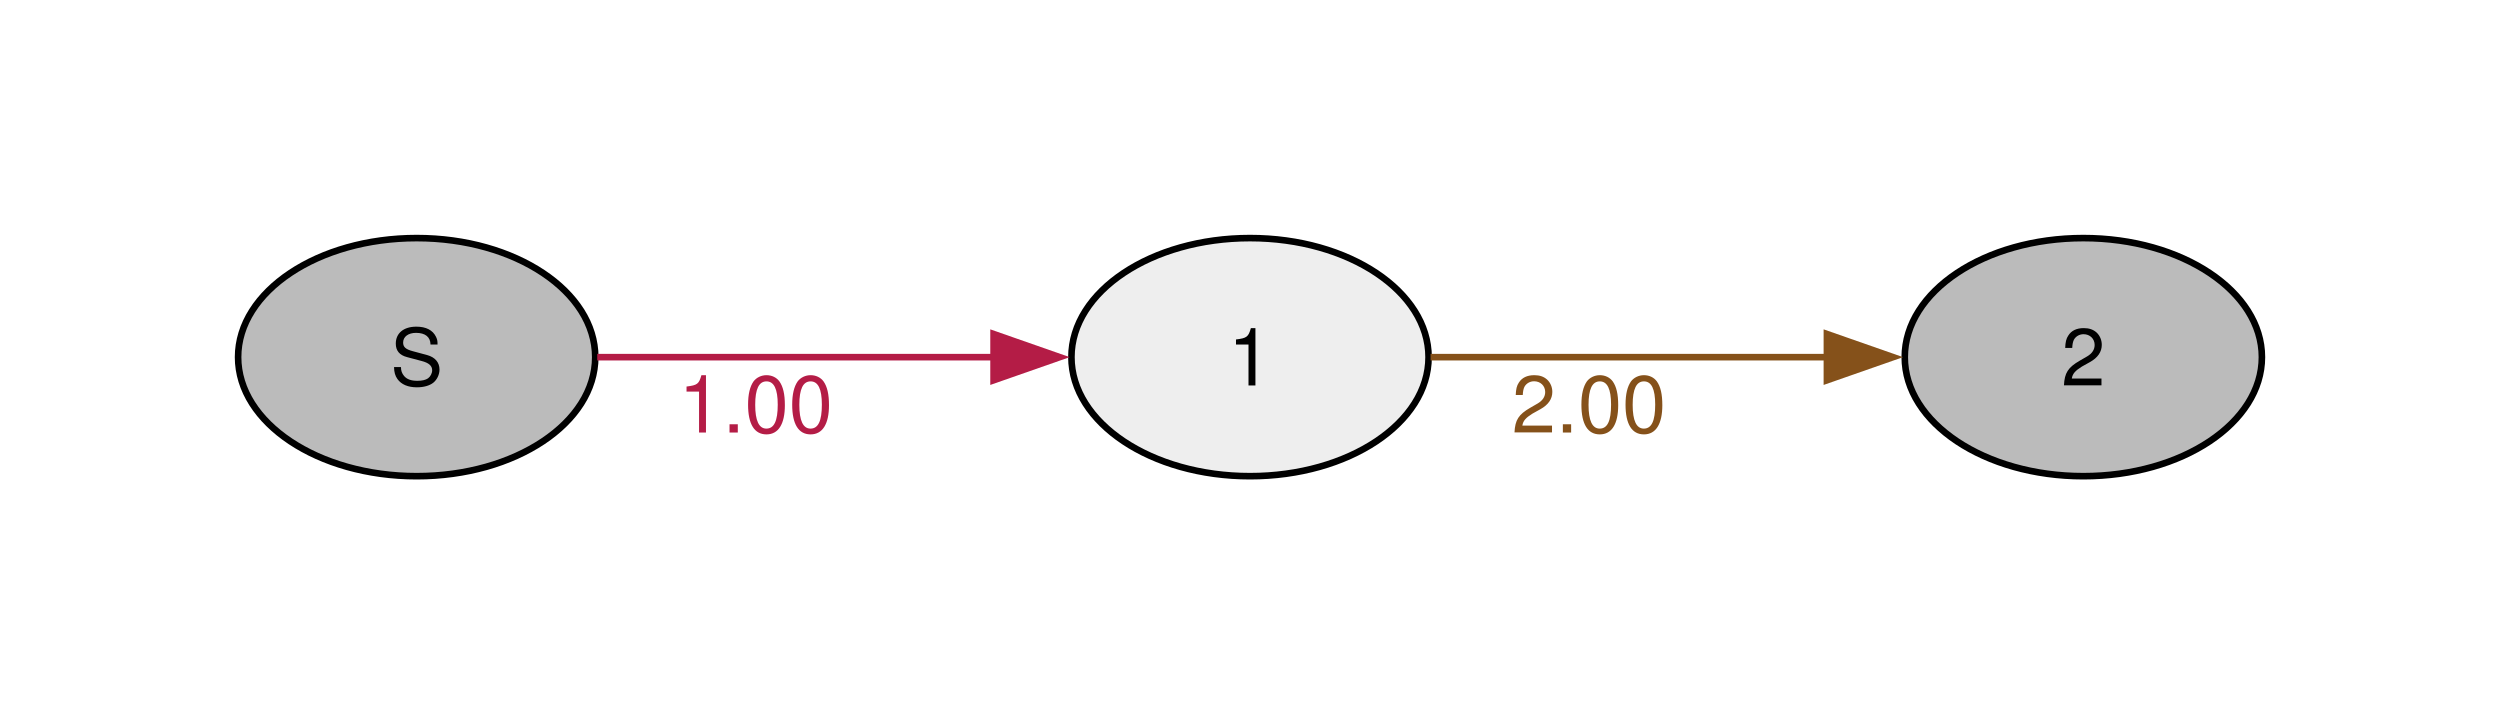
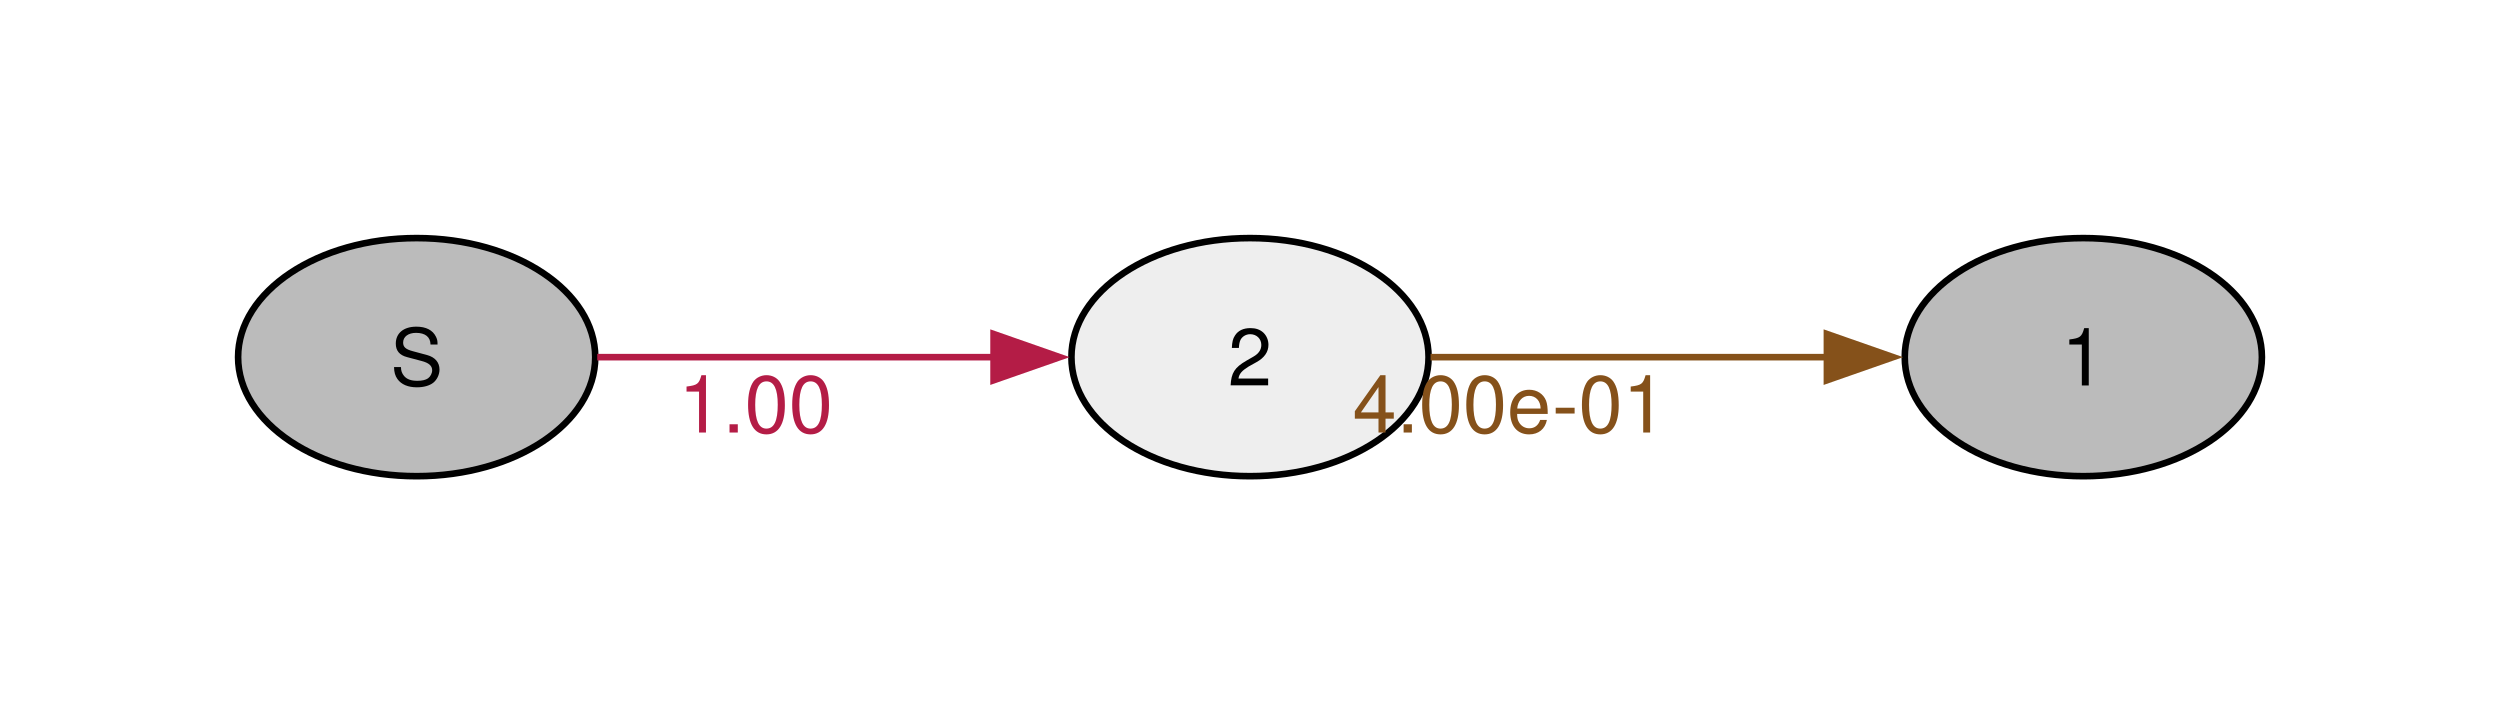
<svg xmlns="http://www.w3.org/2000/svg" width="378pt" height="108pt" viewBox="0.00 0.00 378.00 108.00">
  <g id="graph0" class="graph" transform="scale(1 1) rotate(0) translate(36 72)">
    <g id="node1" class="node">
      <ellipse fill="#bbbbbb" stroke="black" cx="27" cy="-18" rx="27" ry="18" />
      <text xml:space="preserve" text-anchor="middle" x="27" y="-13.72" font-family="Helvetica,Arial,sans-serif" font-size="12.00">S</text>
    </g>
    <g id="node2" class="node">
      <ellipse fill="#eeeeee" stroke="black" cx="153" cy="-18" rx="27" ry="18" />
-       <text xml:space="preserve" text-anchor="middle" x="153" y="-13.72" font-family="Helvetica,Arial,sans-serif" font-size="12.00">1</text>
+       <text xml:space="preserve" text-anchor="middle" x="153" y="-13.72" font-family="Helvetica,Arial,sans-serif" font-size="12.00">2</text>
    </g>
    <g id="edge1" class="edge">
      <path fill="none" stroke="#b41c46" d="M54.3,-18C71.72,-18 94.86,-18 114.24,-18" />
      <polygon fill="#b41c46" stroke="#b41c46" points="114.23,-21.5 124.23,-18 114.23,-14.5 114.23,-21.5" />
      <text xml:space="preserve" text-anchor="middle" x="78.26" y="-6.6" font-family="Helvetica,Arial,sans-serif" font-size="12.00" fill="#b41c46">1.00</text>
    </g>
    <g id="node3" class="node">
      <ellipse fill="#bbbbbb" stroke="black" cx="279" cy="-18" rx="27" ry="18" />
-       <text xml:space="preserve" text-anchor="middle" x="279" y="-13.72" font-family="Helvetica,Arial,sans-serif" font-size="12.00">2</text>
+       <text xml:space="preserve" text-anchor="middle" x="279" y="-13.72" font-family="Helvetica,Arial,sans-serif" font-size="12.00">1</text>
    </g>
    <g id="edge2" class="edge">
      <path fill="none" stroke="#85511a" d="M180.3,-18C197.72,-18 220.86,-18 240.24,-18" />
      <polygon fill="#85511a" stroke="#85511a" points="240.23,-21.5 250.23,-18 240.23,-14.5 240.23,-21.5" />
-       <text xml:space="preserve" text-anchor="middle" x="204.26" y="-6.6" font-family="Helvetica,Arial,sans-serif" font-size="12.00" fill="#85511a">2.00</text>
+       <text xml:space="preserve" text-anchor="middle" x="192.26" y="-6.6" font-family="Helvetica,Arial,sans-serif" font-size="12.00" fill="#85511a">4.00e-01</text>
    </g>
  </g>
</svg>
